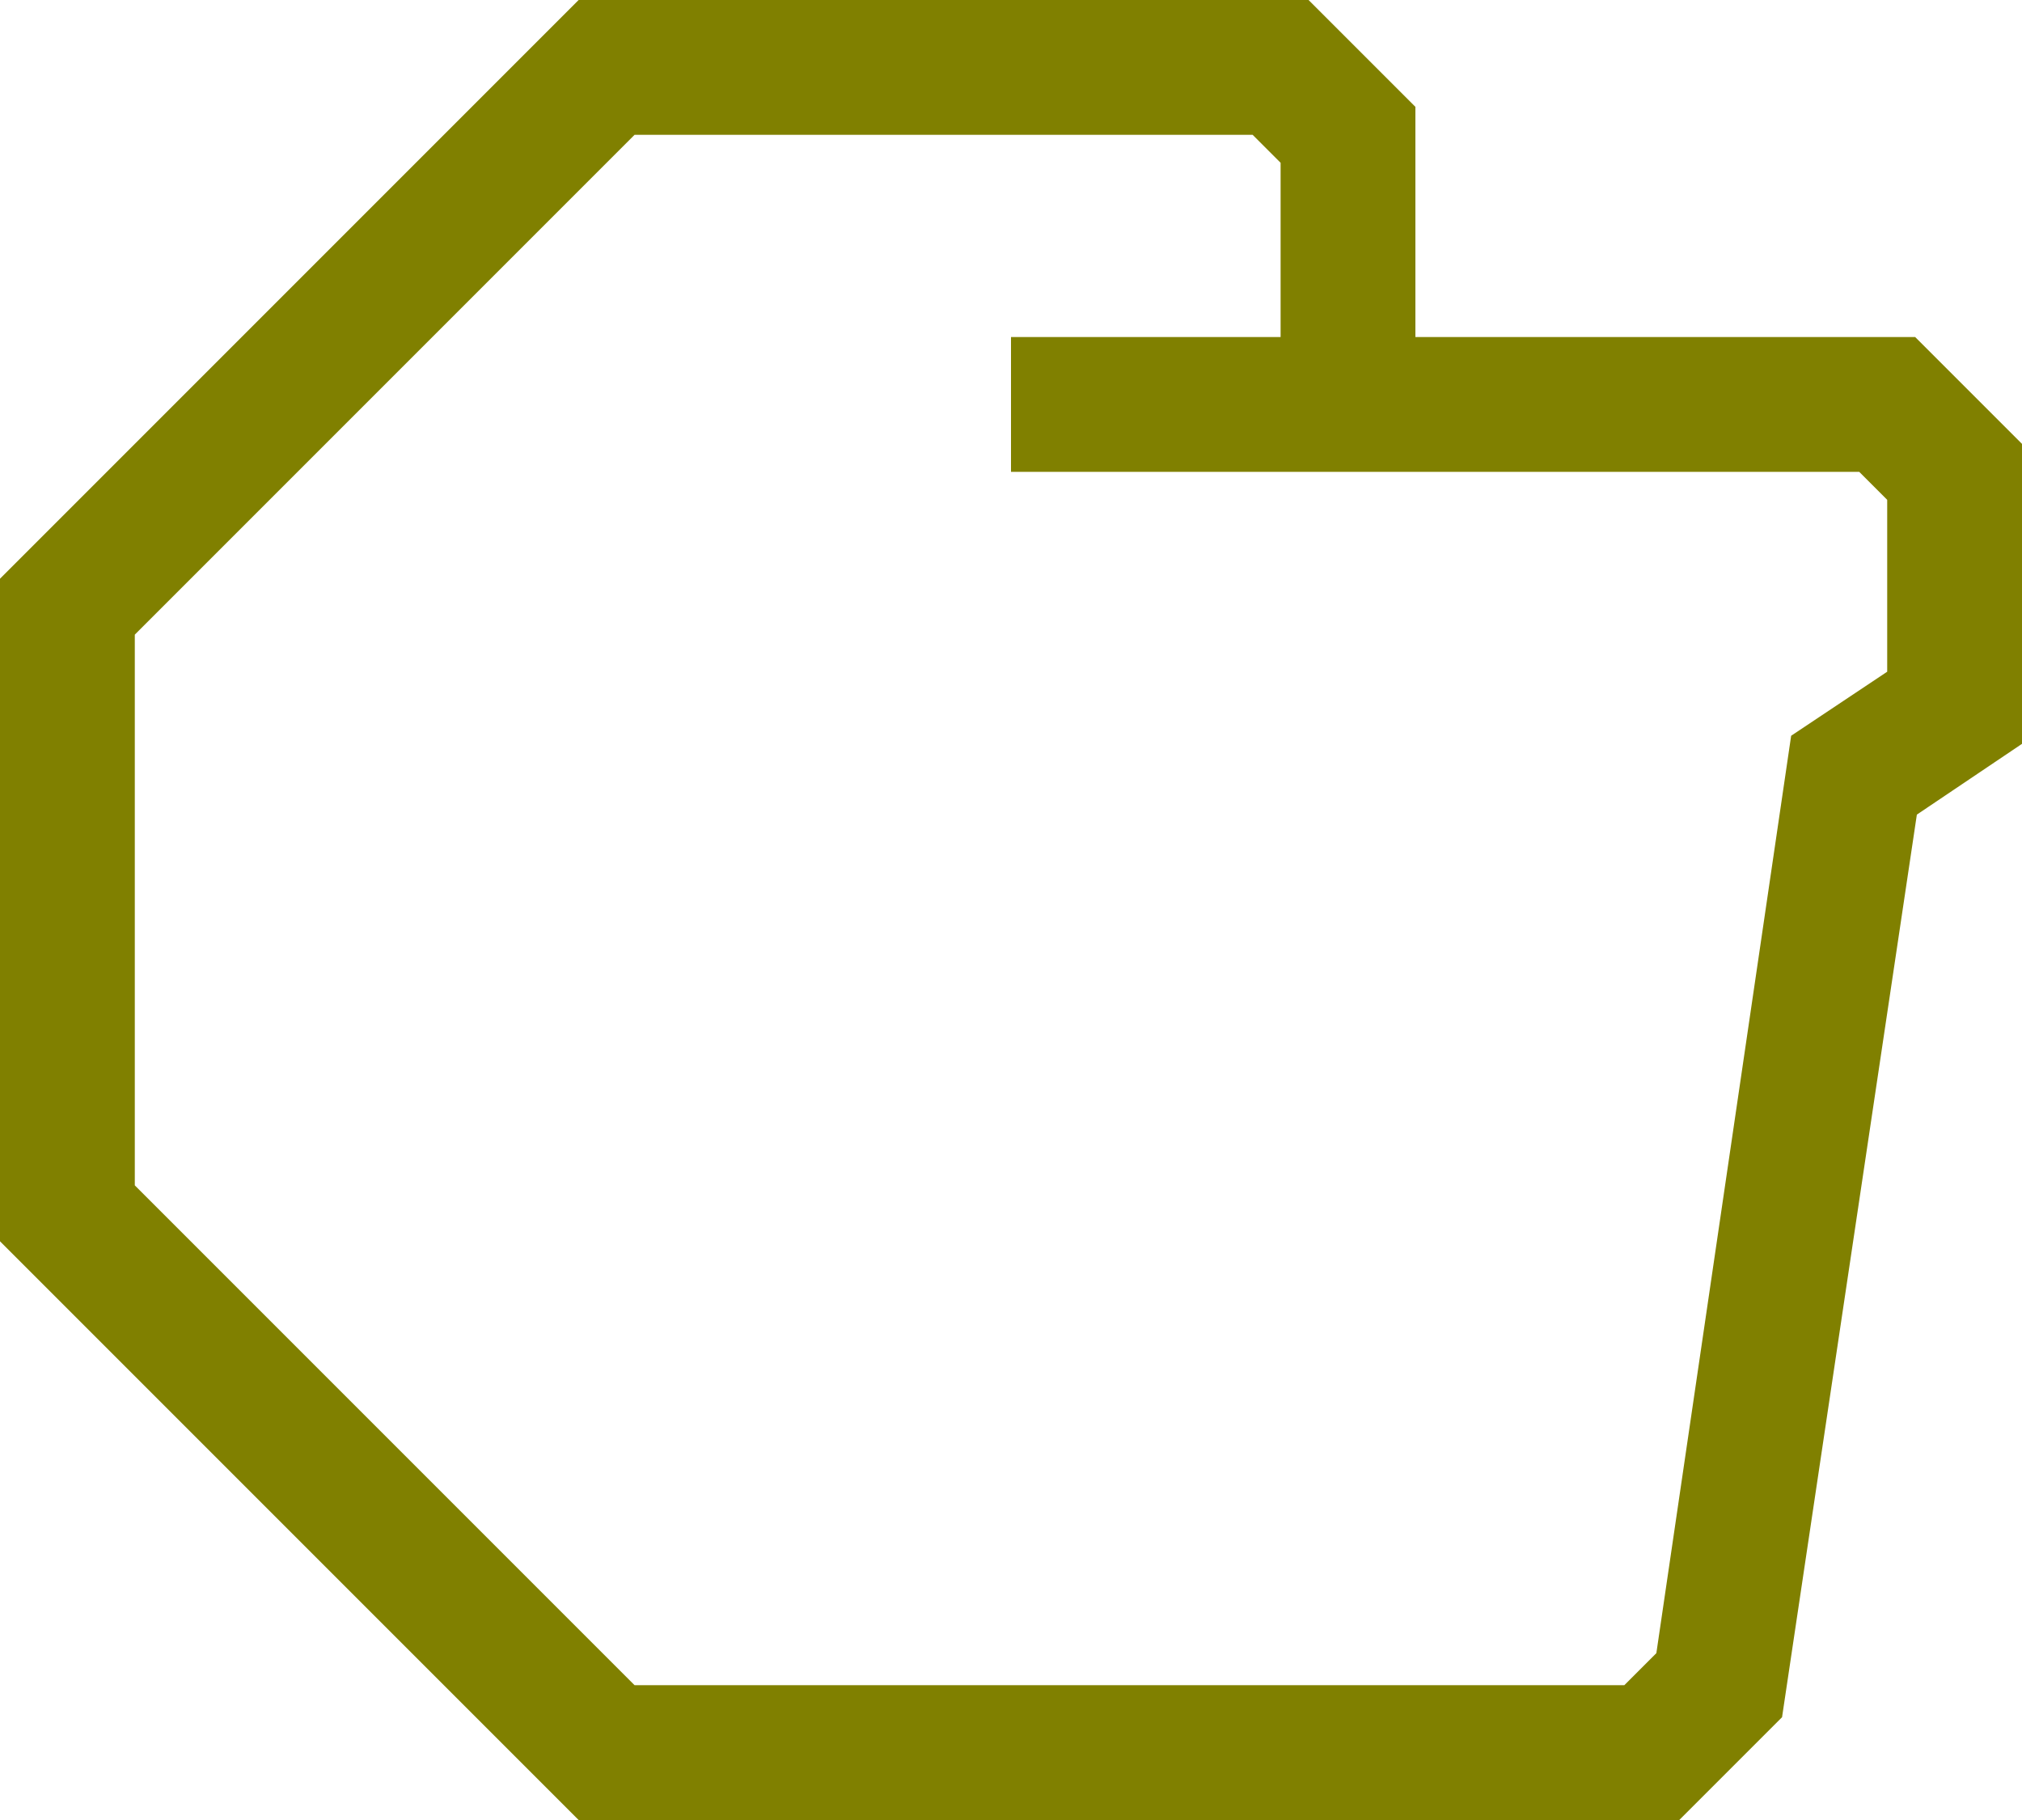
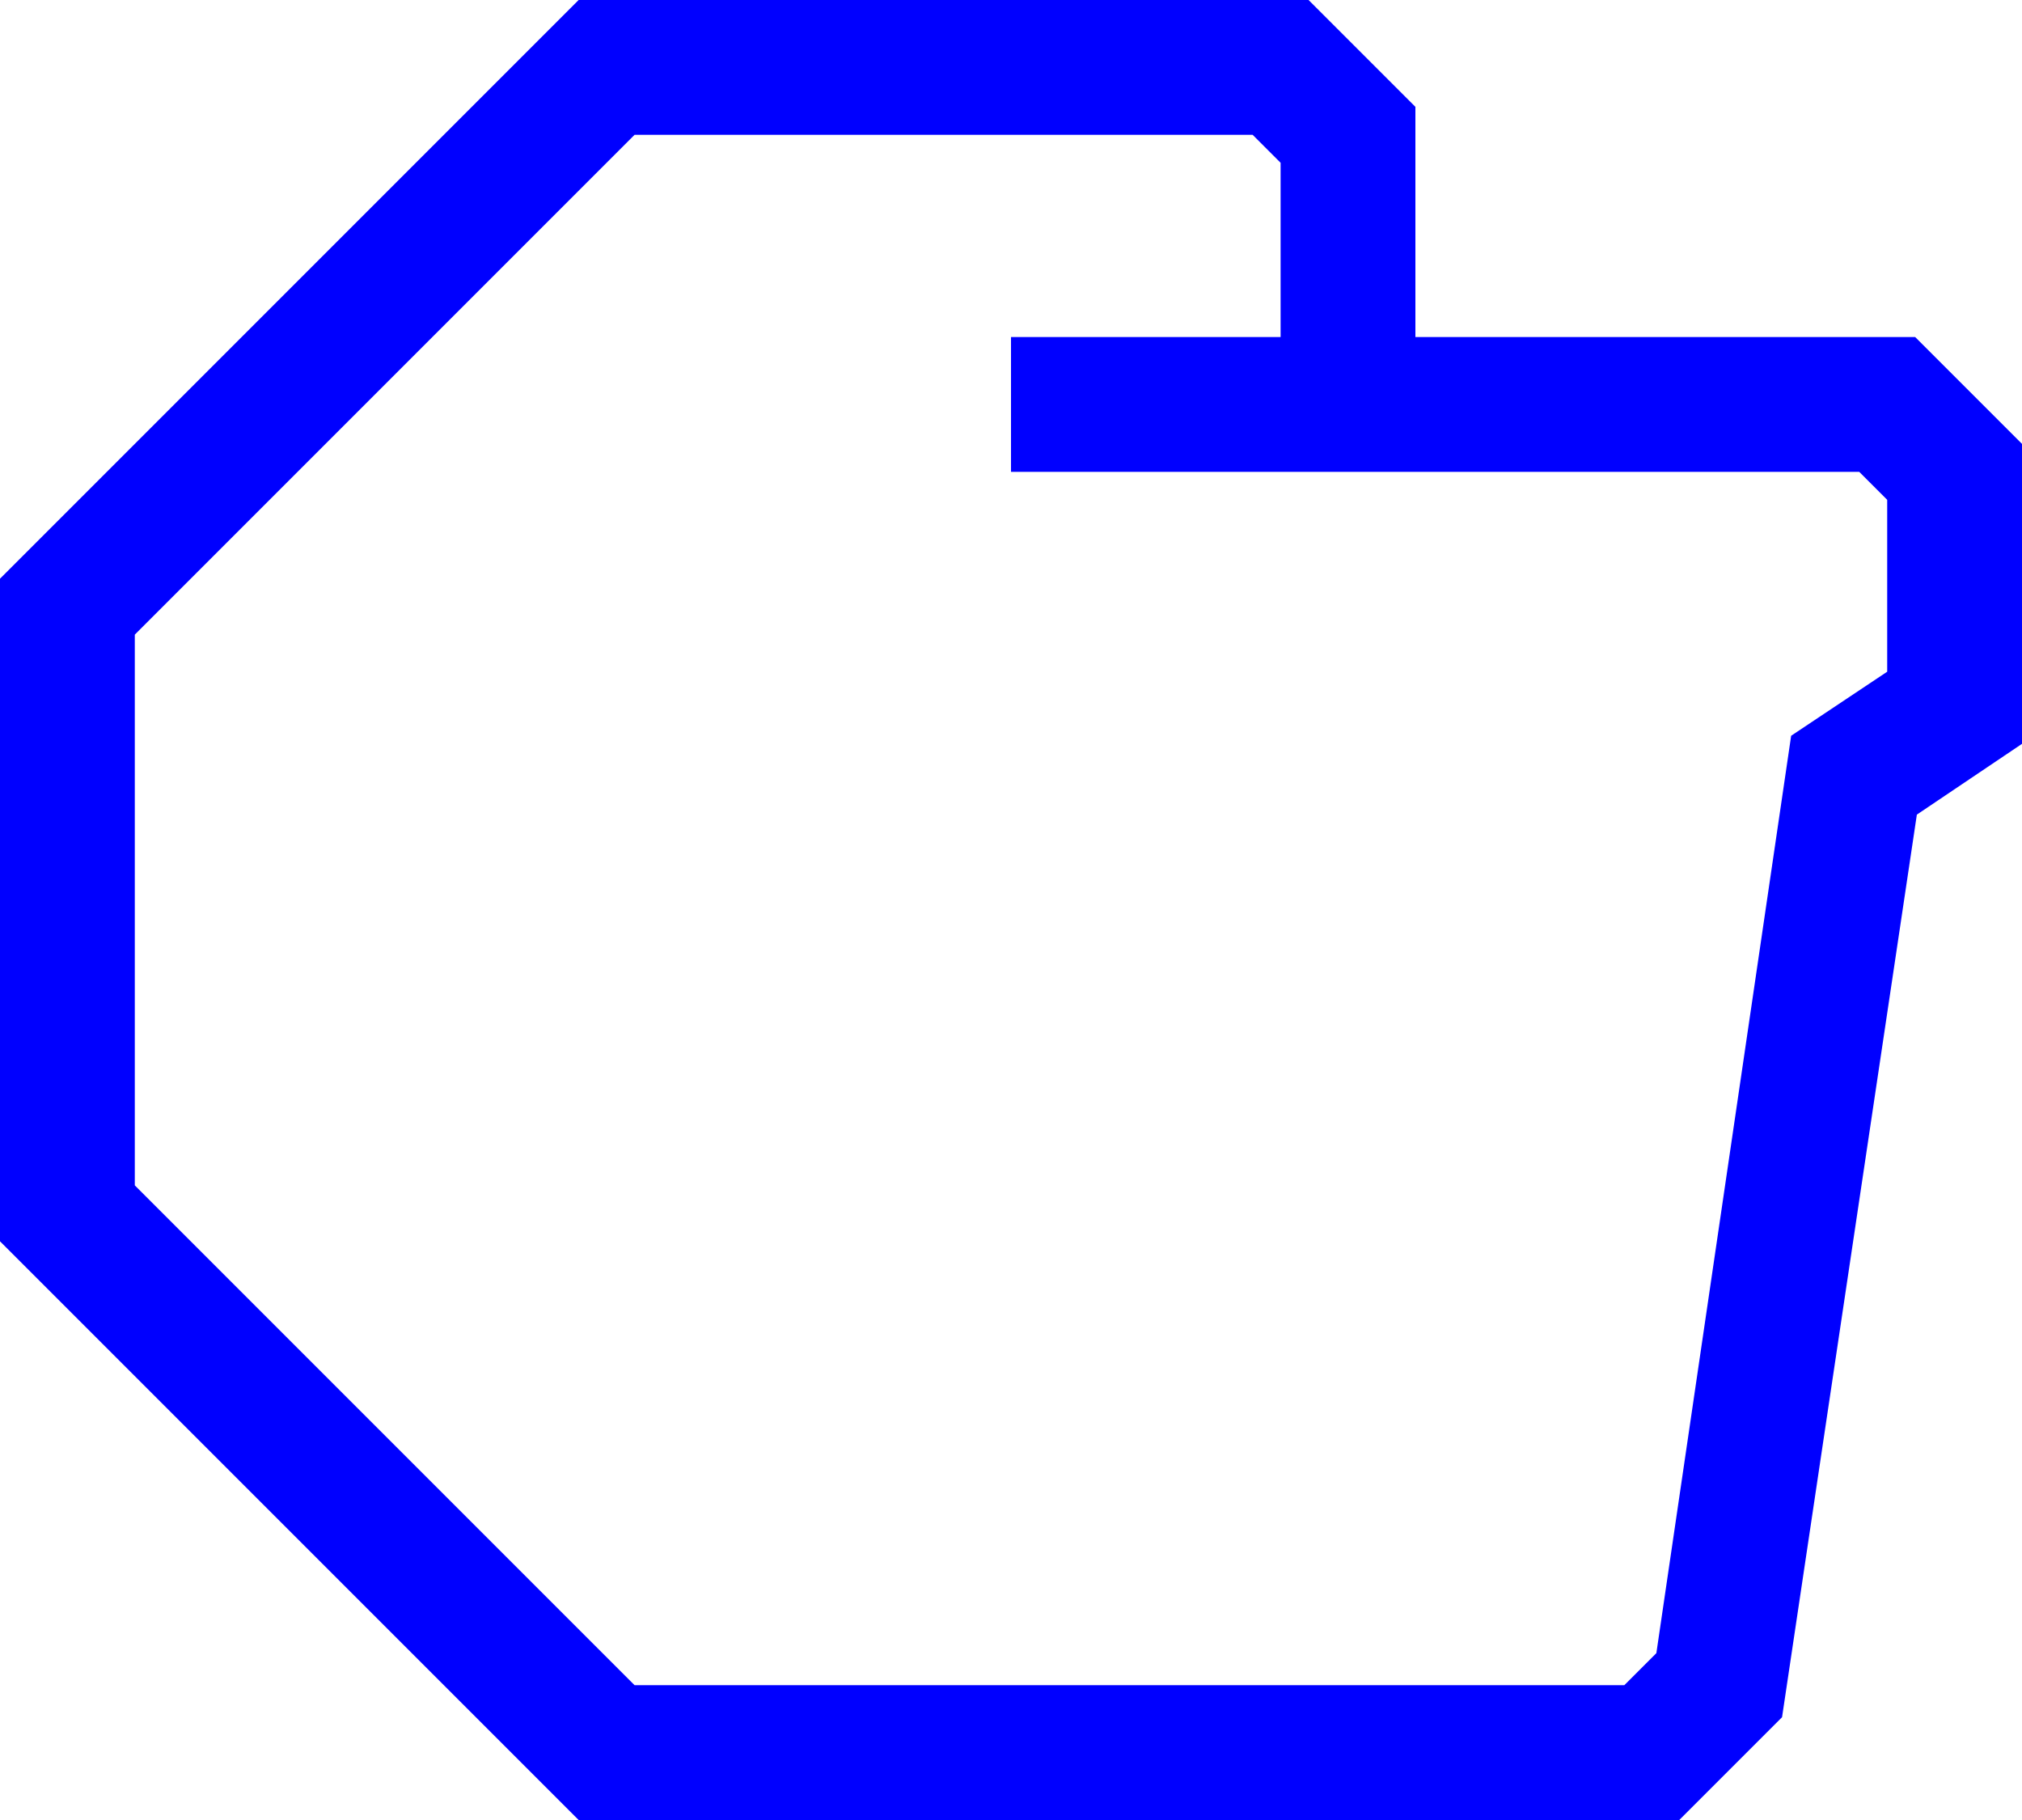
- <svg xmlns="http://www.w3.org/2000/svg" data-name="Warstwa 1" viewBox="0 0 60 54" style="fill:olive" x="0px" y="0px" id="svg2" version="1.1" width="60" height="54">
+ <svg xmlns="http://www.w3.org/2000/svg" data-name="Warstwa 1" viewBox="0 0 60 54" style="fill:blue" x="0px" y="0px" id="svg2" version="1.1" width="60" height="54">
  <defs id="defs10" />
  <path d="M 56.83,10 42,10 42,3.17 38.83,0 17.17,0 0,17.17 0,36.83 17.17,54 l 32.66,0 3.05,-3.05 4,-26.78 3.12,-2.1 0,-8.9 z m -0.83,9.93 -2.85,1.9 -4,27.22 L 48.2,50 18.83,50 4,35.17 4,18.83 18.83,4 37.17,4 38,4.83 38,10 l -8,0 0,4 25.17,0 0.83,0.83 z" id="path6" />
</svg>
